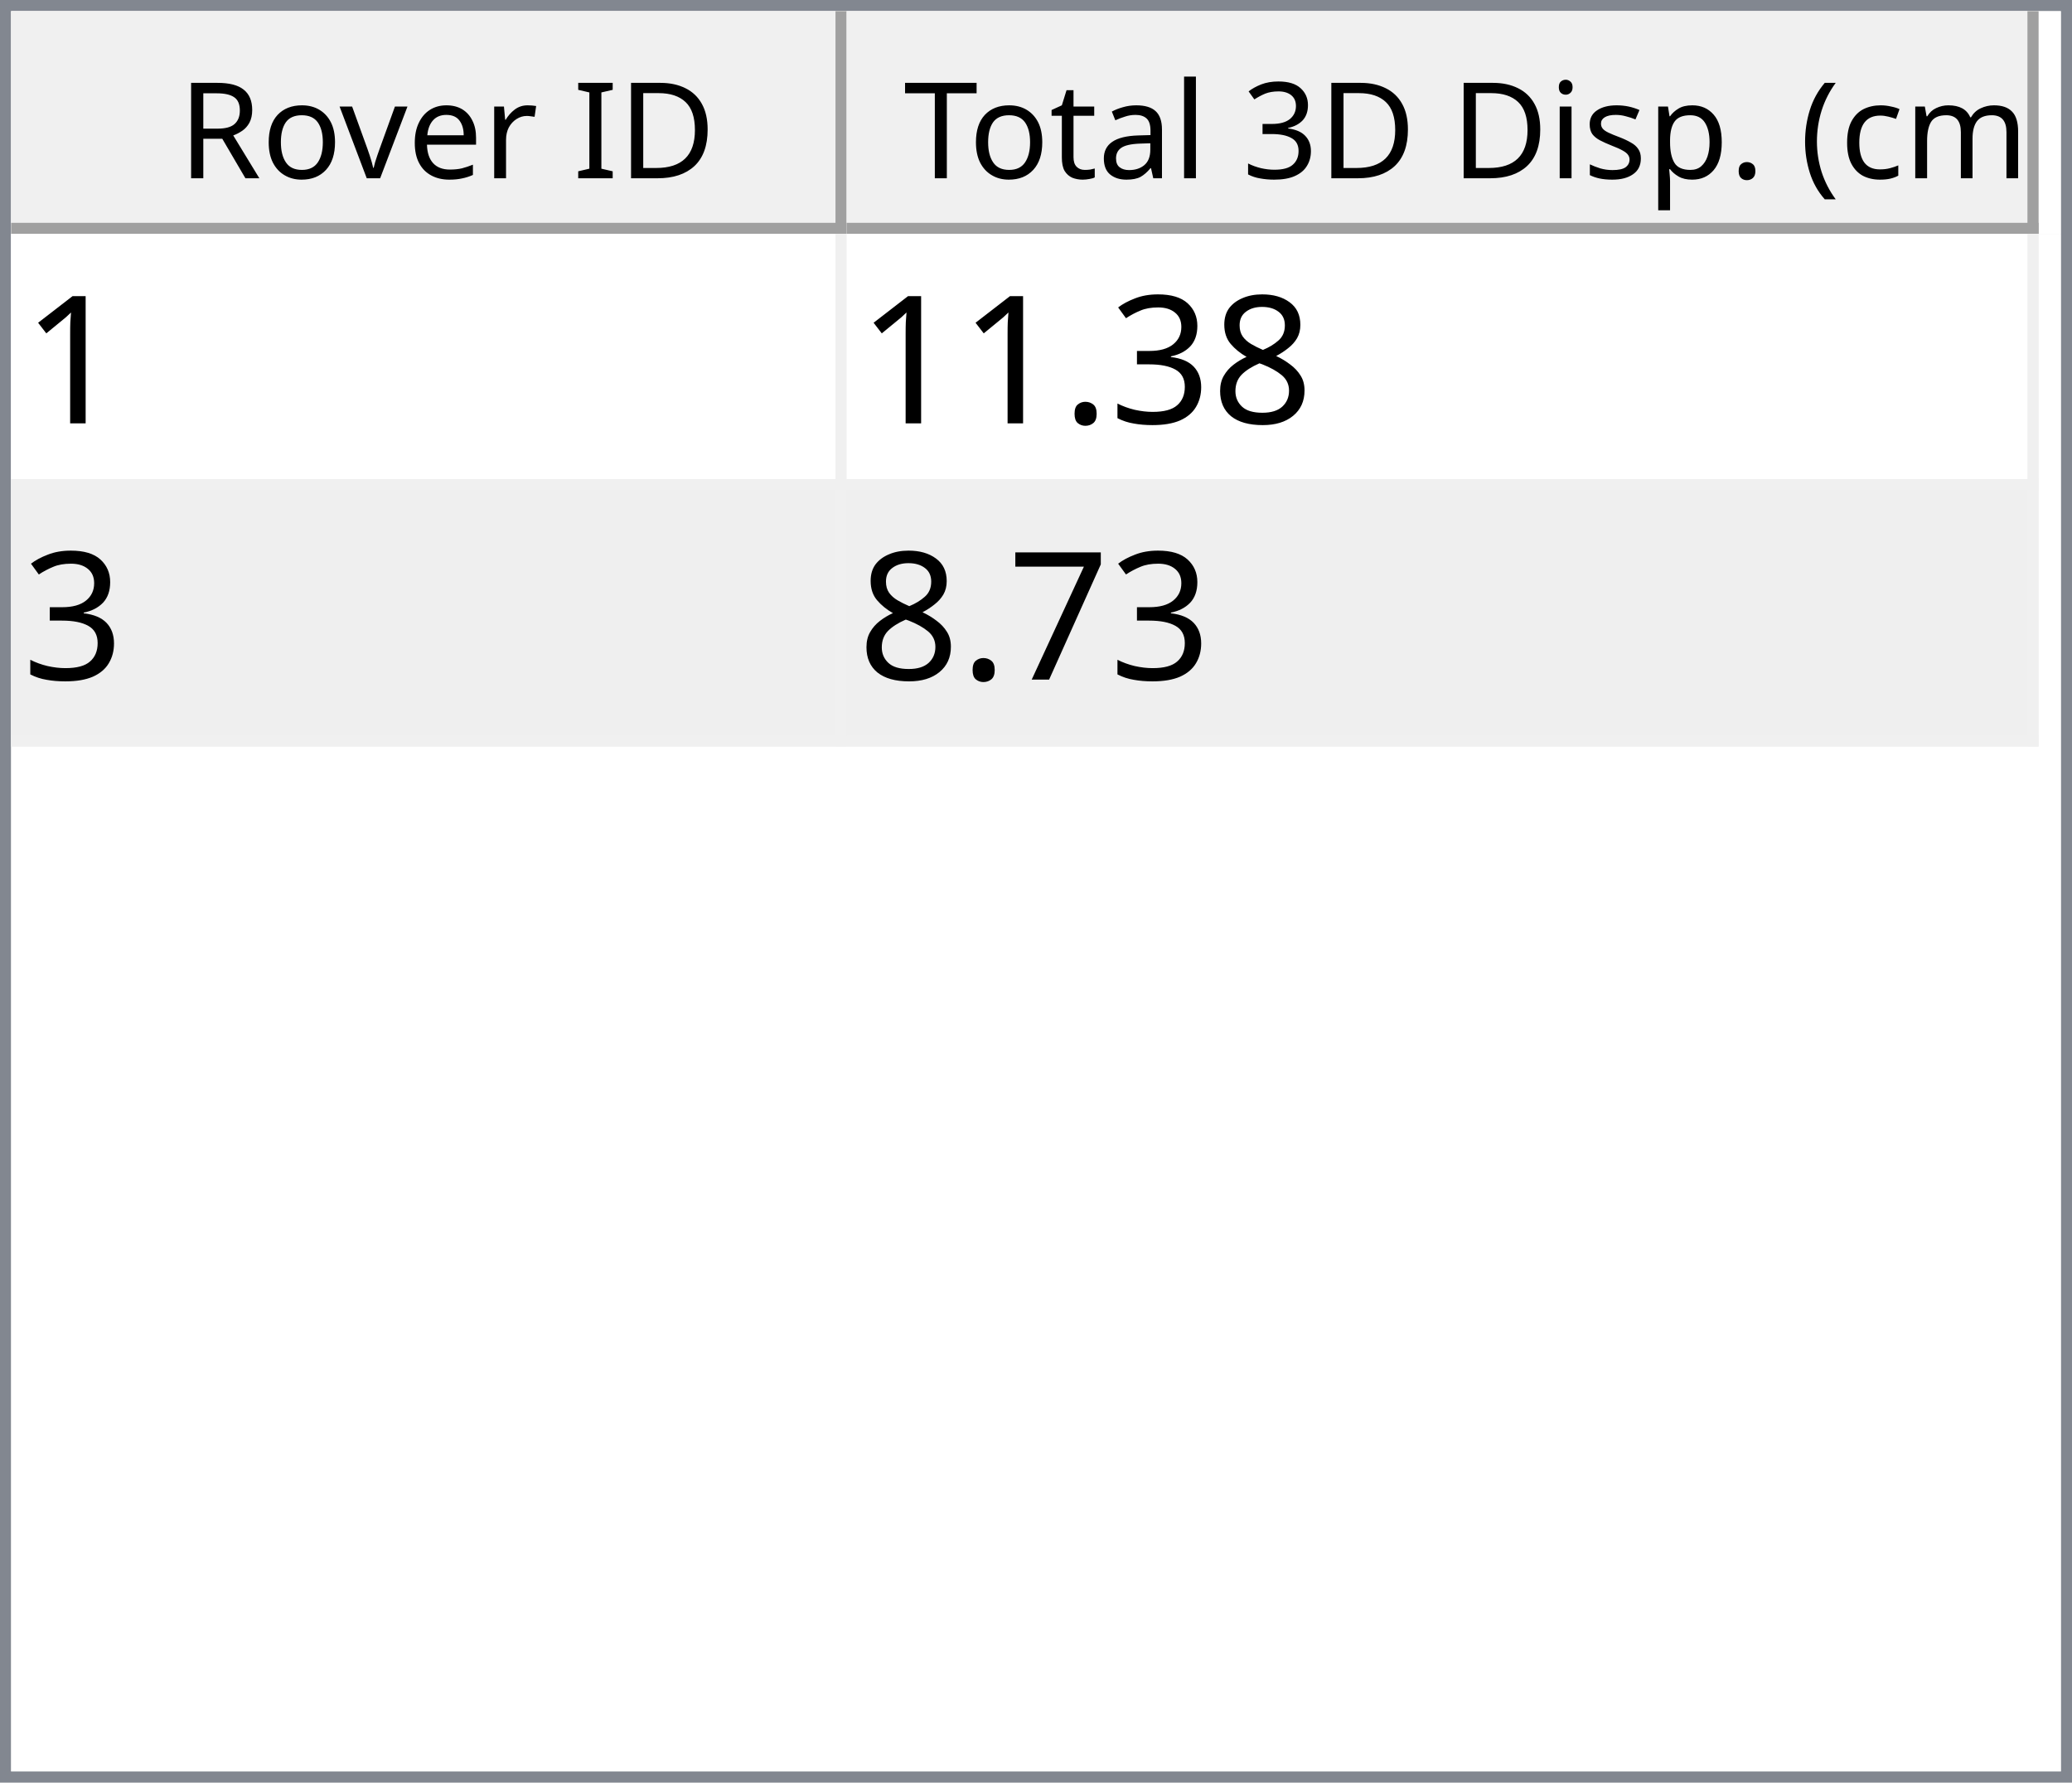
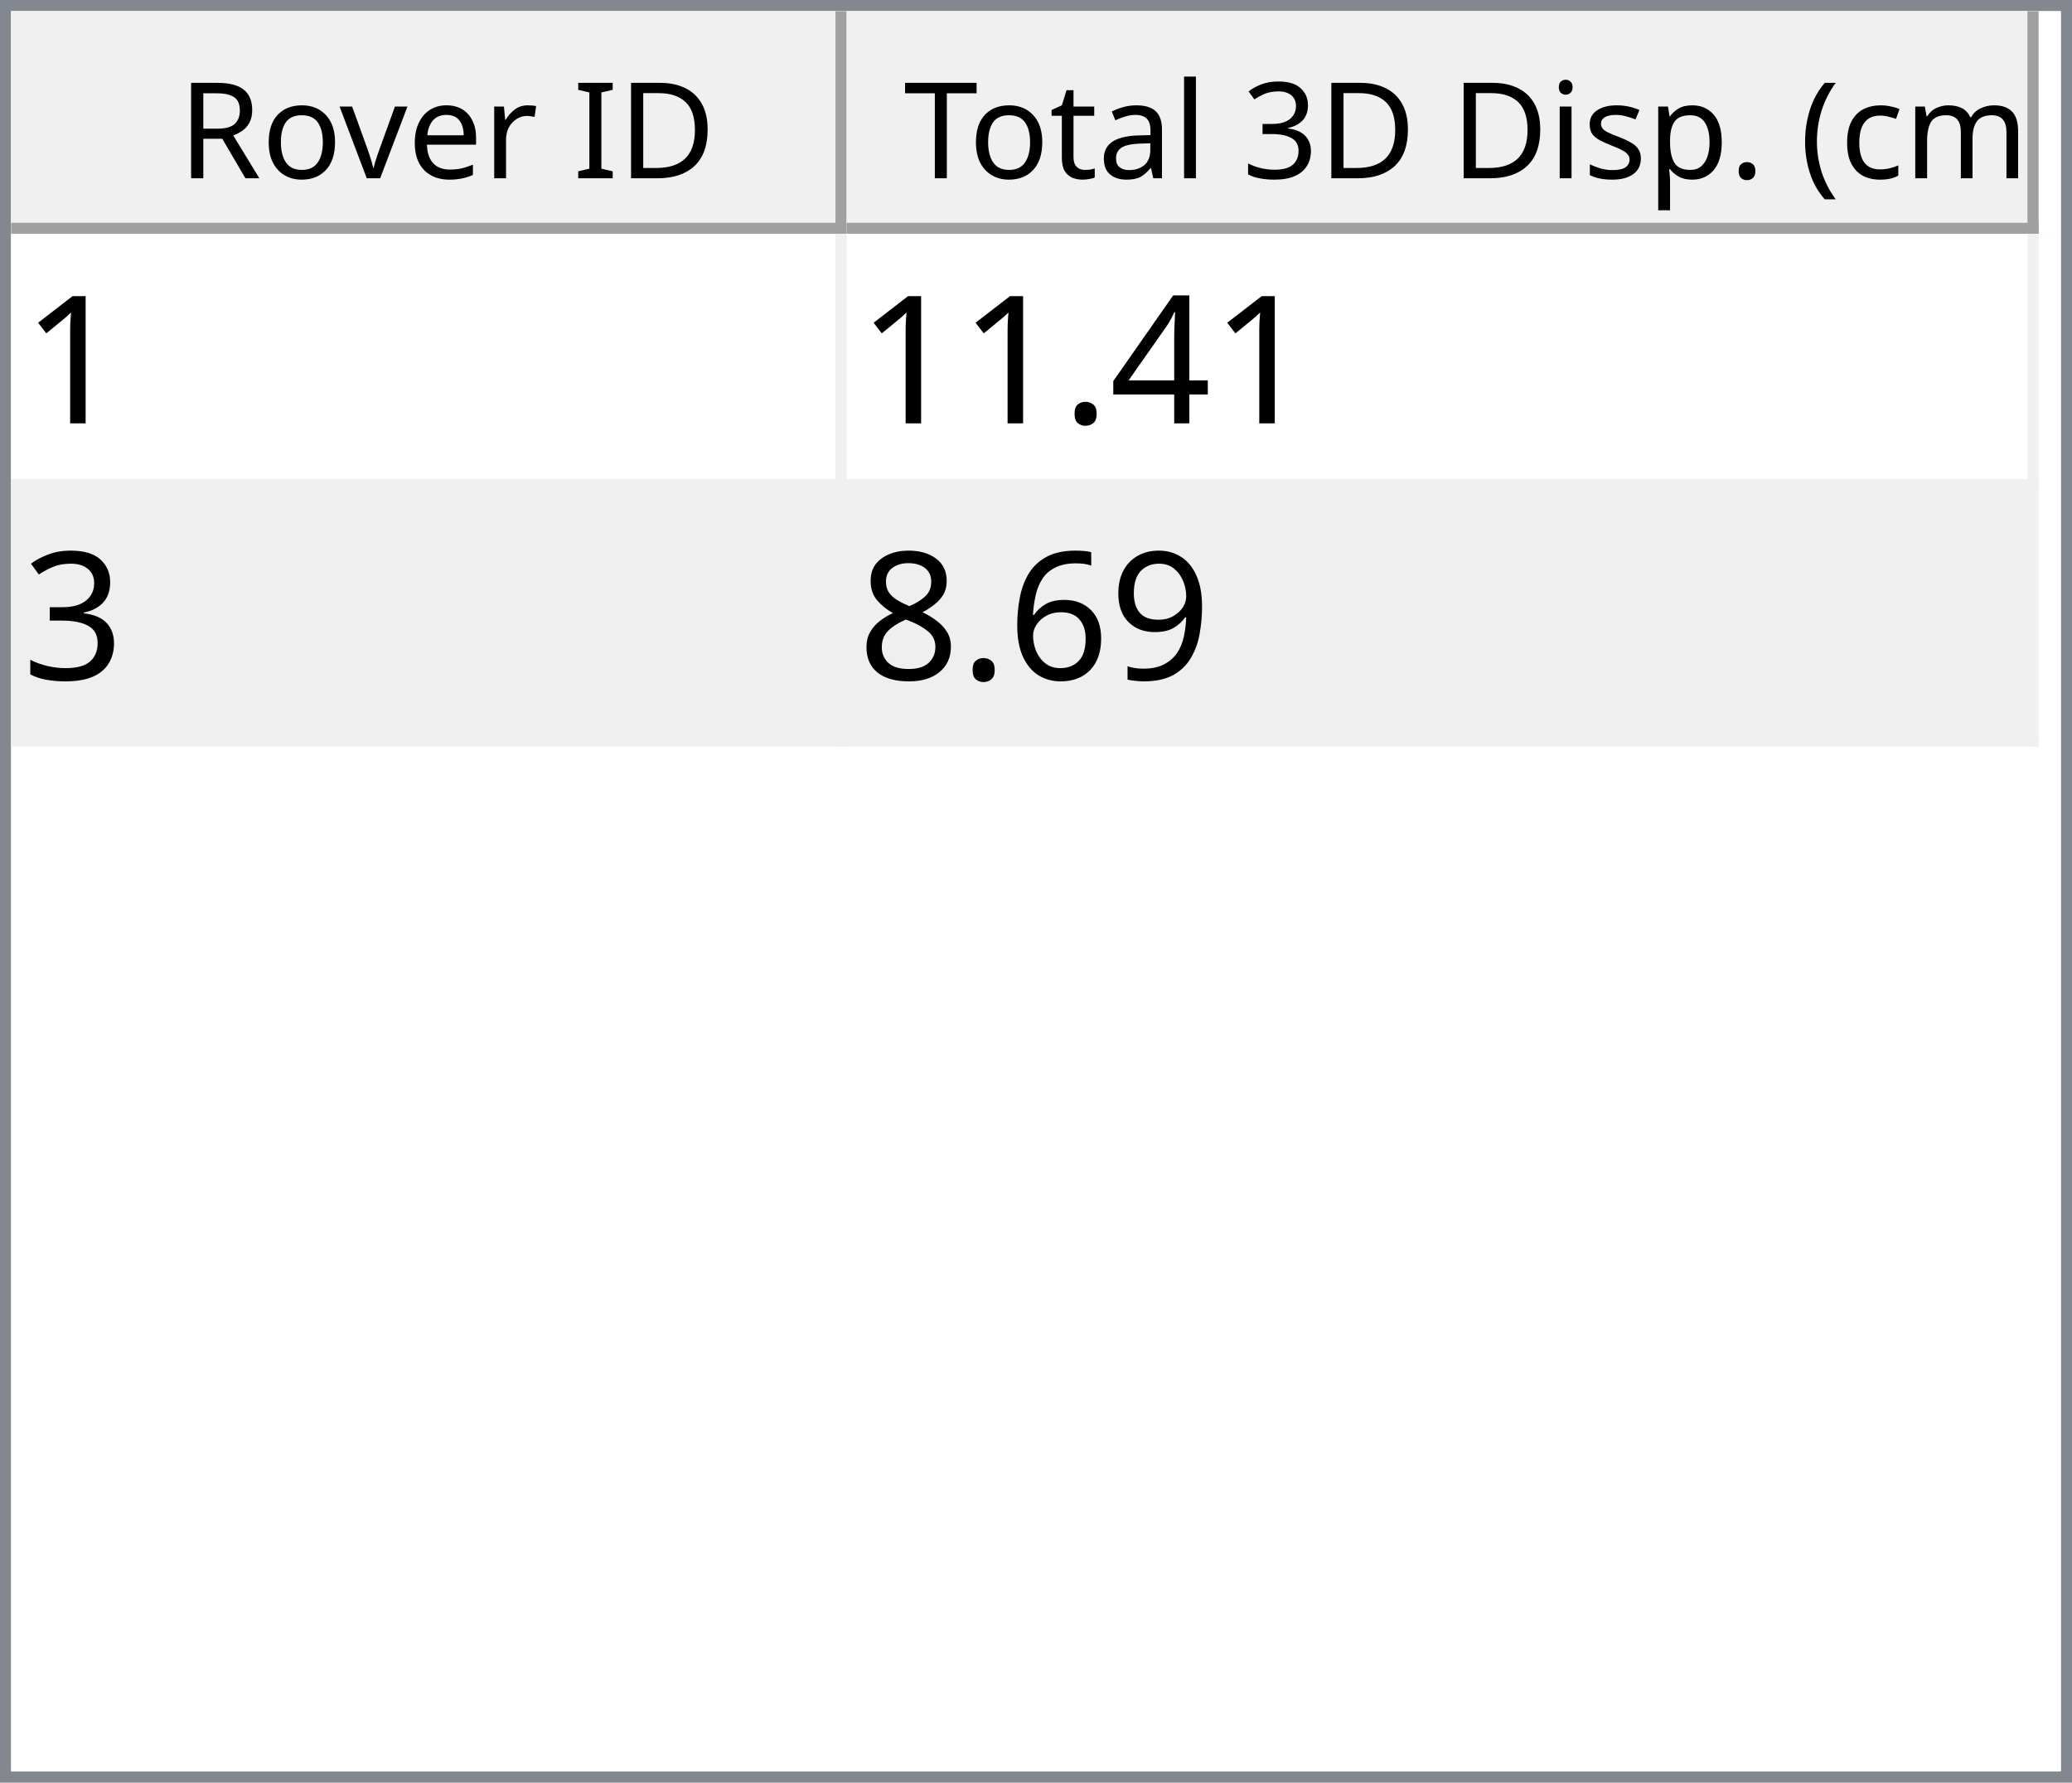
<svg xmlns="http://www.w3.org/2000/svg" style="fill-opacity:1; color-rendering:auto; color-interpolation:auto; text-rendering:auto; stroke:black; stroke-linecap:square; stroke-miterlimit:10; shape-rendering:auto; stroke-opacity:1; fill:black; stroke-dasharray:none; font-weight:normal; stroke-width:1; font-family:'Dialog'; font-style:normal; stroke-linejoin:miter; font-size:12px; stroke-dashoffset:0; image-rendering:auto;" width="186" height="160">
  <defs id="genericDefs" />
  <g>
    <defs id="defs1">
      <clipPath clipPathUnits="userSpaceOnUse" id="clipPath1">
        <path d="M0 0 L186 0 L186 160 L0 160 L0 0 Z" />
      </clipPath>
      <clipPath clipPathUnits="userSpaceOnUse" id="clipPath2">
        <path d="M0 0 L0 160 L186 160 L186 0 Z" />
      </clipPath>
      <clipPath clipPathUnits="userSpaceOnUse" id="clipPath3">
        <path d="M0 0 L0 20 L184 20 L184 0 Z" />
      </clipPath>
      <clipPath clipPathUnits="userSpaceOnUse" id="clipPath4">
        <path d="M0 0 L0 20 L75 20 L75 0 Z" />
      </clipPath>
      <clipPath clipPathUnits="userSpaceOnUse" id="clipPath5">
        <path d="M1 1 L1 19 L74 19 L74 1 Z" />
      </clipPath>
      <clipPath clipPathUnits="userSpaceOnUse" id="clipPath6">
        <path d="M0 0 L0 18 L73 18 L73 0 Z" />
      </clipPath>
      <clipPath clipPathUnits="userSpaceOnUse" id="clipPath7">
        <path d="M-0.5 -0.5 L-0.5 19.5 L74.5 19.5 L74.5 -0.5 Z" />
      </clipPath>
      <clipPath clipPathUnits="userSpaceOnUse" id="clipPath8">
        <path d="M0 0 L0 20 L107 20 L107 0 Z" />
      </clipPath>
      <clipPath clipPathUnits="userSpaceOnUse" id="clipPath9">
        <path d="M1 1 L1 19 L106 19 L106 1 Z" />
      </clipPath>
      <clipPath clipPathUnits="userSpaceOnUse" id="clipPath10">
        <path d="M0 0 L0 18 L105 18 L105 0 Z" />
      </clipPath>
      <clipPath clipPathUnits="userSpaceOnUse" id="clipPath11">
        <path d="M-0.5 -0.5 L-0.5 19.5 L106.5 19.5 L106.5 -0.5 Z" />
      </clipPath>
      <clipPath clipPathUnits="userSpaceOnUse" id="clipPath12">
        <path d="M0 0 L0 138 L184 138 L184 0 Z" />
      </clipPath>
      <clipPath clipPathUnits="userSpaceOnUse" id="clipPath13">
        <path d="M0 0 L0 46 L182 46 L182 0 Z" />
      </clipPath>
      <clipPath clipPathUnits="userSpaceOnUse" id="clipPath14">
        <path d="M-0.5 -0.5 L-0.5 45.5 L181.5 45.5 L181.5 -0.5 Z" />
      </clipPath>
      <clipPath clipPathUnits="userSpaceOnUse" id="clipPath15">
        <path d="M0 0 L0 22 L74 22 L74 0 Z" />
      </clipPath>
      <clipPath clipPathUnits="userSpaceOnUse" id="clipPath16">
        <path d="M0 0 L0 22 L106 22 L106 0 Z" />
      </clipPath>
      <font horiz-adv-x="64.551" id="font1">
        <font-face ascent="107.91" descent="25.098" units-per-em="100" style="font-style:normal; font-family:Segoe UI; font-weight:normal;" />
        <missing-glyph horiz-adv-x="64.551" d="M8.109 0 L8.109 68.266 L56.453 68.266 L56.453 0 L8.109 0 ZM15.328 7.234 L49.219 7.234 L49.219 61.031 L15.328 61.031 L15.328 7.234 Z" />
        <glyph unicode="D" horiz-adv-x="70.117" d="M9.188 0 L9.188 70.016 L28.516 70.016 Q65.531 70.016 65.531 35.891 Q65.531 19.672 55.25 9.836 Q44.969 0 27.734 0 L9.188 0 ZM17.391 62.594 L17.391 7.422 L27.828 7.422 Q41.609 7.422 49.273 14.797 Q56.938 22.172 56.938 35.688 Q56.938 62.594 28.328 62.594 L17.391 62.594 Z" />
        <glyph unicode="I" horiz-adv-x="26.611" d="M17.391 0 L9.188 0 L9.188 70.016 L17.391 70.016 L17.391 0 Z" />
        <glyph unicode=" " horiz-adv-x="27.393" d="" />
        <glyph unicode="r" horiz-adv-x="34.766" d="M34.188 41.891 Q32.078 43.5 28.125 43.5 Q23 43.5 19.555 38.672 Q16.109 33.844 16.109 25.484 L16.109 0 L8.109 0 L8.109 50 L16.109 50 L16.109 39.703 L16.312 39.703 Q18.016 44.969 21.531 47.922 Q25.047 50.875 29.391 50.875 Q32.516 50.875 34.188 50.203 L34.188 41.891 Z" />
        <glyph unicode="e" horiz-adv-x="52.295" d="M48.297 23 L12.984 23 Q13.188 14.656 17.484 10.109 Q21.781 5.562 29.297 5.562 Q37.75 5.562 44.828 11.141 L44.828 3.609 Q38.234 -1.172 27.391 -1.172 Q16.797 -1.172 10.742 5.641 Q4.688 12.453 4.688 24.812 Q4.688 36.469 11.305 43.82 Q17.922 51.172 27.734 51.172 Q37.547 51.172 42.922 44.828 Q48.297 38.484 48.297 27.203 L48.297 23 ZM40.094 29.781 Q40.047 36.719 36.75 40.578 Q33.453 44.438 27.594 44.438 Q21.922 44.438 17.969 40.383 Q14.016 36.328 13.094 29.781 L40.094 29.781 Z" />
        <glyph unicode="v" horiz-adv-x="47.9" d="M47.406 50 L27.484 0 L19.625 0 L0.688 50 L9.469 50 L22.172 13.672 Q23.578 9.672 23.922 6.688 L24.125 6.688 Q24.609 10.453 25.688 13.484 L38.969 50 L47.406 50 Z" />
        <glyph unicode="o" horiz-adv-x="58.594" d="M29 -1.172 Q17.922 -1.172 11.305 5.836 Q4.688 12.844 4.688 24.422 Q4.688 37.016 11.57 44.094 Q18.453 51.172 30.172 51.172 Q41.359 51.172 47.633 44.289 Q53.906 37.406 53.906 25.203 Q53.906 13.234 47.141 6.031 Q40.375 -1.172 29 -1.172 ZM29.594 44.438 Q21.875 44.438 17.383 39.188 Q12.891 33.938 12.891 24.703 Q12.891 15.828 17.43 10.695 Q21.969 5.562 29.594 5.562 Q37.359 5.562 41.531 10.594 Q45.703 15.625 45.703 24.906 Q45.703 34.281 41.531 39.359 Q37.359 44.438 29.594 44.438 Z" />
        <glyph unicode="R" horiz-adv-x="59.814" d="M59.375 0 L49.609 0 L37.891 19.625 Q36.281 22.359 34.766 24.289 Q33.25 26.219 31.664 27.438 Q30.078 28.656 28.25 29.219 Q26.422 29.781 24.125 29.781 L17.391 29.781 L17.391 0 L9.188 0 L9.188 70.016 L30.078 70.016 Q34.672 70.016 38.555 68.867 Q42.438 67.719 45.289 65.375 Q48.141 63.031 49.758 59.547 Q51.375 56.062 51.375 51.375 Q51.375 47.703 50.273 44.656 Q49.172 41.609 47.148 39.211 Q45.125 36.812 42.266 35.133 Q39.406 33.453 35.844 32.516 L35.844 32.328 Q37.594 31.547 38.891 30.547 Q40.188 29.547 41.359 28.18 Q42.531 26.812 43.68 25.078 Q44.828 23.344 46.234 21.047 L59.375 0 ZM17.391 62.594 L17.391 37.203 L28.516 37.203 Q31.594 37.203 34.203 38.133 Q36.812 39.062 38.719 40.797 Q40.625 42.531 41.703 45.047 Q42.781 47.562 42.781 50.688 Q42.781 56.297 39.141 59.445 Q35.5 62.594 28.609 62.594 L17.391 62.594 Z" />
        <glyph unicode=")" horiz-adv-x="30.176" d="M8.297 -15.922 L1.172 -15.922 Q16.406 2.344 16.406 26.812 Q16.406 51.469 1.078 70.016 L8.297 70.016 Q23.531 52.156 23.531 26.703 Q23.531 1.375 8.297 -15.922 Z" />
        <glyph unicode="m" horiz-adv-x="86.133" d="M79.109 0 L71.094 0 L71.094 28.719 Q71.094 37.016 68.531 40.727 Q65.969 44.438 59.906 44.438 Q54.781 44.438 51.195 39.75 Q47.609 35.062 47.609 28.516 L47.609 0 L39.594 0 L39.594 29.688 Q39.594 44.438 28.219 44.438 Q22.953 44.438 19.531 40.016 Q16.109 35.594 16.109 28.516 L16.109 0 L8.109 0 L8.109 50 L16.109 50 L16.109 42.094 L16.312 42.094 Q21.625 51.172 31.844 51.172 Q36.969 51.172 40.773 48.312 Q44.578 45.453 46 40.828 Q51.562 51.172 62.594 51.172 Q79.109 51.172 79.109 30.812 L79.109 0 Z" />
        <glyph unicode="c" horiz-adv-x="46.191" d="M42.188 2.297 Q36.422 -1.172 28.516 -1.172 Q17.828 -1.172 11.258 5.789 Q4.688 12.75 4.688 23.828 Q4.688 36.188 11.766 43.68 Q18.844 51.172 30.672 51.172 Q37.25 51.172 42.281 48.734 L42.281 40.531 Q36.719 44.438 30.375 44.438 Q22.703 44.438 17.797 38.945 Q12.891 33.453 12.891 24.516 Q12.891 15.719 17.508 10.641 Q22.125 5.562 29.891 5.562 Q36.422 5.562 42.188 9.906 L42.188 2.297 Z" />
        <glyph unicode="(" horiz-adv-x="30.176" d="M29.109 -15.922 L21.969 -15.922 Q6.844 1.375 6.844 26.703 Q6.844 52.156 21.969 70.016 L29.203 70.016 Q13.875 51.469 13.875 26.812 Q13.875 2.344 29.109 -15.922 Z" />
        <glyph unicode="." horiz-adv-x="21.68" d="M10.891 -1.078 Q8.641 -1.078 7.055 0.539 Q5.469 2.156 5.469 4.391 Q5.469 6.641 7.055 8.273 Q8.641 9.906 10.891 9.906 Q13.188 9.906 14.797 8.273 Q16.406 6.641 16.406 4.391 Q16.406 2.156 14.797 0.539 Q13.188 -1.078 10.891 -1.078 Z" />
        <glyph unicode="p" horiz-adv-x="58.789" d="M16.312 7.234 L16.109 7.234 L16.109 -23 L8.109 -23 L8.109 50 L16.109 50 L16.109 41.219 L16.312 41.219 Q22.219 51.172 33.594 51.172 Q43.266 51.172 48.688 44.461 Q54.109 37.75 54.109 26.469 Q54.109 13.922 48 6.375 Q41.891 -1.172 31.297 -1.172 Q21.578 -1.172 16.312 7.234 ZM16.109 27.391 L16.109 20.406 Q16.109 14.203 20.141 9.883 Q24.172 5.562 30.375 5.562 Q37.641 5.562 41.773 11.133 Q45.906 16.703 45.906 26.609 Q45.906 34.969 42.047 39.703 Q38.188 44.438 31.594 44.438 Q24.609 44.438 20.359 39.578 Q16.109 34.719 16.109 27.391 Z" />
        <glyph unicode="s" horiz-adv-x="42.432" d="M5.078 1.812 L5.078 10.406 Q11.625 5.562 19.484 5.562 Q30.031 5.562 30.031 12.594 Q30.031 14.594 29.125 15.992 Q28.219 17.391 26.68 18.461 Q25.141 19.531 23.07 20.383 Q21 21.234 18.609 22.172 Q15.281 23.484 12.766 24.828 Q10.25 26.172 8.57 27.859 Q6.891 29.547 6.031 31.695 Q5.172 33.844 5.172 36.719 Q5.172 40.234 6.789 42.945 Q8.406 45.656 11.086 47.484 Q13.766 49.312 17.211 50.242 Q20.656 51.172 24.312 51.172 Q30.812 51.172 35.938 48.922 L35.938 40.828 Q30.422 44.438 23.25 44.438 Q21 44.438 19.195 43.922 Q17.391 43.406 16.094 42.477 Q14.797 41.547 14.086 40.258 Q13.375 38.969 13.375 37.406 Q13.375 35.453 14.086 34.133 Q14.797 32.812 16.164 31.789 Q17.531 30.766 19.484 29.938 Q21.438 29.109 23.922 28.125 Q27.25 26.859 29.883 25.516 Q32.516 24.172 34.375 22.484 Q36.234 20.797 37.234 18.602 Q38.234 16.406 38.234 13.375 Q38.234 9.672 36.602 6.938 Q34.969 4.203 32.234 2.398 Q29.5 0.594 25.93 -0.289 Q22.359 -1.172 18.453 -1.172 Q10.75 -1.172 5.078 1.812 Z" />
        <glyph unicode="i" horiz-adv-x="24.219" d="M12.203 62.703 Q10.062 62.703 8.547 64.164 Q7.031 65.625 7.031 67.875 Q7.031 70.125 8.547 71.609 Q10.062 73.094 12.203 73.094 Q14.406 73.094 15.945 71.609 Q17.484 70.125 17.484 67.875 Q17.484 65.719 15.945 64.211 Q14.406 62.703 12.203 62.703 ZM16.109 0 L8.109 0 L8.109 50 L16.109 50 L16.109 0 Z" />
        <glyph unicode="3" horiz-adv-x="53.906" d="M46.531 19.828 Q46.531 15.094 44.75 11.211 Q42.969 7.328 39.719 4.57 Q36.469 1.812 31.93 0.297 Q27.391 -1.219 21.922 -1.219 Q11.922 -1.219 6 2.594 L6 11.188 Q13.094 5.609 22.219 5.609 Q25.875 5.609 28.828 6.539 Q31.781 7.469 33.906 9.227 Q36.031 10.984 37.18 13.477 Q38.328 15.969 38.328 19.094 Q38.328 32.812 18.797 32.812 L12.984 32.812 L12.984 39.594 L18.5 39.594 Q35.797 39.594 35.797 52.484 Q35.797 64.406 22.609 64.406 Q15.188 64.406 8.688 59.422 L8.688 67.188 Q15.375 71.188 24.609 71.188 Q29 71.188 32.57 69.969 Q36.141 68.75 38.68 66.555 Q41.219 64.359 42.609 61.281 Q44 58.203 44 54.5 Q44 40.672 30.031 36.719 L30.031 36.531 Q33.594 36.141 36.625 34.797 Q39.656 33.453 41.852 31.305 Q44.047 29.156 45.289 26.25 Q46.531 23.344 46.531 19.828 Z" />
        <glyph unicode="l" horiz-adv-x="24.219" d="M16.109 0 L8.109 0 L8.109 74.031 L16.109 74.031 L16.109 0 Z" />
        <glyph unicode="a" horiz-adv-x="50.879" d="M43.891 0 L35.891 0 L35.891 7.812 L35.688 7.812 Q30.469 -1.172 20.312 -1.172 Q12.844 -1.172 8.617 2.781 Q4.391 6.734 4.391 13.281 Q4.391 27.297 20.906 29.594 L35.891 31.688 Q35.891 44.438 25.594 44.438 Q16.547 44.438 9.281 38.281 L9.281 46.484 Q16.656 51.172 26.266 51.172 Q43.891 51.172 43.891 32.516 L43.891 0 ZM35.891 25.297 L23.828 23.641 Q18.266 22.859 15.43 20.875 Q12.594 18.891 12.594 13.875 Q12.594 10.203 15.211 7.883 Q17.828 5.562 22.172 5.562 Q28.125 5.562 32.008 9.742 Q35.891 13.922 35.891 20.312 L35.891 25.297 Z" />
        <glyph unicode="t" horiz-adv-x="33.887" d="M31.297 0.484 Q28.469 -1.078 23.828 -1.078 Q10.688 -1.078 10.688 13.578 L10.688 43.172 L2.094 43.172 L2.094 50 L10.688 50 L10.688 62.203 L18.703 64.797 L18.703 50 L31.297 50 L31.297 43.172 L18.703 43.172 L18.703 14.984 Q18.703 9.969 20.414 7.82 Q22.125 5.672 26.078 5.672 Q29.109 5.672 31.297 7.328 L31.297 0.484 Z" />
        <glyph unicode="T" horiz-adv-x="52.393" d="M50.594 62.594 L30.375 62.594 L30.375 0 L22.172 0 L22.172 62.594 L2 62.594 L2 70.016 L50.594 70.016 L50.594 62.594 Z" />
      </font>
      <font horiz-adv-x="75.0" id="font2">
        <font-face ascent="100.537" descent="21.973" units-per-em="100" style="font-style:normal; font-family:sans-serif; font-weight:normal;" />
        <missing-glyph horiz-adv-x="75.0" d="M12.5 0 L12.5 62.5 L62.5 62.5 L62.5 0 L12.5 0 ZM14.062 1.562 L60.938 1.562 L60.938 60.938 L14.062 60.938 L14.062 1.562 Z" />
        <glyph unicode="1" horiz-adv-x="55.615" d="M37.25 0 L28.469 0 L28.469 56 Q25.297 52.984 20.141 49.953 Q14.984 46.922 10.891 45.406 L10.891 53.906 Q18.266 57.375 23.781 62.305 Q29.297 67.234 31.594 71.875 L37.25 71.875 L37.25 0 Z" />
+         <glyph unicode="4" horiz-adv-x="55.615" d="M32.328 0 L32.328 17.141 L1.266 17.141 L1.266 25.203 L33.938 71.578 L41.109 71.578 L41.109 25.203 L50.781 25.203 L50.781 17.141 L41.109 17.141 L41.109 0 L32.328 0 ZM32.328 25.203 L32.328 57.469 L9.906 25.203 L32.328 25.203 Z" />
+         <glyph unicode="." horiz-adv-x="27.783" d="M9.078 0 L9.078 10.016 L19.094 10.016 L19.094 0 L9.078 0 Z" />
+         <glyph unicode="3" horiz-adv-x="55.615" d="M4.203 18.891 L12.984 20.062 Q14.5 12.594 18.141 9.297 Q21.781 6 27 6 Q33.203 6 37.477 10.297 Q41.75 14.594 41.75 20.953 Q41.75 27 37.797 30.93 Q33.844 34.859 27.734 34.859 Q25.25 34.859 21.531 33.891 L22.516 41.609 Q23.391 41.5 23.922 41.5 Q29.547 41.5 34.039 44.43 Q38.531 47.359 38.531 53.469 Q38.531 58.297 35.258 61.477 Q31.984 64.656 26.812 64.656 Q21.688 64.656 18.266 61.43 Q14.844 58.203 13.875 51.766 L5.078 53.328 Q6.688 62.156 12.398 67.016 Q18.109 71.875 26.609 71.875 Q32.469 71.875 37.398 69.359 Q42.328 66.844 44.945 62.5 Q47.562 58.156 47.562 53.266 Q47.562 48.641 45.07 44.828 Q42.578 41.016 37.703 38.766 Q44.047 37.312 47.562 32.695 Q51.078 28.078 51.078 21.141 Q51.078 11.766 44.242 5.25 Q37.406 -1.266 26.953 -1.266 Q17.531 -1.266 11.305 4.352 Q5.078 9.969 4.203 18.891 Z" />
+         <glyph unicode="9" horiz-adv-x="55.615" d="M5.469 16.547 L13.922 17.328 Q14.984 11.375 18.016 8.688 Q21.047 6 25.781 6 Q29.828 6 32.883 7.859 Q35.938 9.719 37.891 12.82 Q39.844 15.922 41.164 21.195 Q42.484 26.469 42.484 31.938 Q42.484 32.516 42.438 33.688 Q39.797 29.5 35.234 26.883 Q30.672 24.266 25.344 24.266 Q16.453 24.266 10.305 30.711 Q4.156 37.156 4.156 47.703 Q4.156 58.594 10.578 65.234 Q17 71.875 26.656 71.875 Q33.641 71.875 39.43 68.117 Q45.219 64.359 48.219 57.398 Q51.219 50.438 51.219 37.25 Q51.219 23.531 48.242 15.406 Q45.266 7.281 39.383 3.031 Q33.5 -1.219 25.594 -1.219 Q17.188 -1.219 11.867 3.445 Q6.547 8.109 5.469 16.547 ZM41.453 48.141 Q41.453 55.719 37.43 60.156 Q33.406 64.594 27.734 64.594 Q21.875 64.594 17.531 59.812 Q13.188 55.031 13.188 47.406 Q13.188 40.578 17.312 36.305 Q21.438 32.031 27.484 32.031 Q33.594 32.031 37.523 36.305 Q41.453 40.578 41.453 48.141 Z" />
+         <glyph unicode="6" horiz-adv-x="55.615" d="M49.75 54.047 L41.016 53.375 Q39.844 58.547 37.703 60.891 Q34.125 64.656 28.906 64.656 Q24.703 64.656 21.531 62.312 Q17.391 59.281 14.992 53.469 Q12.594 47.656 12.5 36.922 Q15.672 41.75 20.266 44.094 Q24.859 46.438 29.891 46.438 Q38.672 46.438 44.852 39.969 Q51.031 33.5 51.031 23.25 Q51.031 16.5 48.125 10.719 Q45.219 4.938 40.141 1.859 Q35.062 -1.219 28.609 -1.219 Q17.625 -1.219 10.695 6.859 Q3.766 14.938 3.766 33.5 Q3.766 54.25 11.422 63.672 Q18.109 71.875 29.438 71.875 Q37.891 71.875 43.289 67.141 Q48.688 62.406 49.75 54.047 ZM13.875 23.188 Q13.875 18.656 15.797 14.508 Q17.719 10.359 21.188 8.18 Q24.656 6 28.469 6 Q34.031 6 38.039 10.492 Q42.047 14.984 42.047 22.703 Q42.047 30.125 38.086 34.398 Q34.125 38.672 28.125 38.672 Q22.172 38.672 18.023 34.398 Q13.875 30.125 13.875 23.188 Z" />
        <glyph unicode="8" horiz-adv-x="55.615" d="M17.672 38.812 Q12.203 40.828 9.57 44.539 Q6.938 48.25 6.938 53.422 Q6.938 61.234 12.555 66.555 Q18.172 71.875 27.484 71.875 Q36.859 71.875 42.578 66.43 Q48.297 60.984 48.297 53.172 Q48.297 48.188 45.68 44.508 Q43.062 40.828 37.75 38.812 Q44.344 36.672 47.781 31.883 Q51.219 27.094 51.219 20.453 Q51.219 11.281 44.727 5.031 Q38.234 -1.219 27.641 -1.219 Q17.047 -1.219 10.547 5.055 Q4.047 11.328 4.047 20.703 Q4.047 27.688 7.594 32.398 Q11.141 37.109 17.672 38.812 ZM15.922 53.719 Q15.922 48.641 19.195 45.414 Q22.469 42.188 27.688 42.188 Q32.766 42.188 36.016 45.383 Q39.266 48.578 39.266 53.219 Q39.266 58.062 35.914 61.359 Q32.562 64.656 27.594 64.656 Q22.562 64.656 19.242 61.43 Q15.922 58.203 15.922 53.719 ZM13.094 20.656 Q13.094 16.891 14.875 13.375 Q16.656 9.859 20.172 7.93 Q23.688 6 27.734 6 Q34.031 6 38.133 10.055 Q42.234 14.109 42.234 20.359 Q42.234 26.703 38.016 30.859 Q33.797 35.016 27.438 35.016 Q21.234 35.016 17.164 30.914 Q13.094 26.812 13.094 20.656 Z" />
-         <glyph unicode="3" horiz-adv-x="55.615" d="M4.203 18.891 L12.984 20.062 Q14.5 12.594 18.141 9.297 Q21.781 6 27 6 Q33.203 6 37.477 10.297 Q41.75 14.594 41.75 20.953 Q41.75 27 37.797 30.93 Q33.844 34.859 27.734 34.859 Q25.25 34.859 21.531 33.891 L22.516 41.609 Q23.391 41.5 23.922 41.5 Q29.547 41.5 34.039 44.43 Q38.531 47.359 38.531 53.469 Q38.531 58.297 35.258 61.477 Q31.984 64.656 26.812 64.656 Q21.688 64.656 18.266 61.43 Q14.844 58.203 13.875 51.766 L5.078 53.328 Q6.688 62.156 12.398 67.016 Q18.109 71.875 26.609 71.875 Q32.469 71.875 37.398 69.359 Q42.328 66.844 44.945 62.5 Q47.562 58.156 47.562 53.266 Q47.562 48.641 45.07 44.828 Q42.578 41.016 37.703 38.766 Q44.047 37.312 47.562 32.695 Q51.078 28.078 51.078 21.141 Q51.078 11.766 44.242 5.25 Q37.406 -1.266 26.953 -1.266 Q17.531 -1.266 11.305 4.352 Q5.078 9.969 4.203 18.891 Z" />
-         <glyph unicode="." horiz-adv-x="27.783" d="M9.078 0 L9.078 10.016 L19.094 10.016 L19.094 0 L9.078 0 Z" />
-         <glyph unicode="7" horiz-adv-x="55.615" d="M4.734 62.203 L4.734 70.656 L51.078 70.656 L51.078 63.812 Q44.234 56.547 37.523 44.484 Q30.812 32.422 27.156 19.672 Q24.516 10.688 23.781 0 L14.75 0 Q14.891 8.453 18.062 20.414 Q21.234 32.375 27.172 43.484 Q33.109 54.594 39.797 62.203 L4.734 62.203 Z" />
      </font>
    </defs>
    <g style="fill:white; stroke:white;">
      <rect x="0" y="0" width="186" style="clip-path:url(#clipPath1); stroke:none;" height="160" />
    </g>
    <g style="fill:white; text-rendering:optimizeSpeed; color-rendering:optimizeSpeed; image-rendering:optimizeSpeed; shape-rendering:crispEdges; stroke:white; color-interpolation:sRGB;">
      <rect x="0" width="186" height="160" y="0" style="stroke:none;" />
      <path style="stroke:none;" d="M0 160 L186 160 L186 0 L0 0 Z" />
    </g>
    <g style="fill:rgb(240,240,240); font-family:'Segoe UI'; stroke:rgb(240,240,240);">
      <rect x="0" y="0" width="186" style="clip-path:url(#clipPath2); stroke:none;" height="160" />
    </g>
    <g style="fill:rgb(130,135,144); font-family:'Segoe UI'; stroke:rgb(130,135,144);">
      <path d="M0 0 L186 0 L186 160 L0 160 L0 0 ZM1 1 L185 1 L185 159 L1 159 L1 1 Z" style="fill-rule:evenodd; clip-path:url(#clipPath2); stroke:none;" />
    </g>
    <g style="fill:white; font-family:'Segoe UI'; stroke:white;" transform="translate(1,1)">
      <rect x="0" y="0" width="184" style="clip-path:url(#clipPath3); stroke:none;" height="20" />
    </g>
    <g style="fill:rgb(240,240,240); font-family:'Segoe UI'; stroke:rgb(240,240,240);" transform="translate(1,1)">
      <rect x="0" y="0" width="75" style="clip-path:url(#clipPath4); stroke:none;" height="20" />
    </g>
    <g style="font-family:'Segoe UI';" transform="translate(2,2)">
      <text x="14" xml:space="preserve" y="14" style="clip-path:url(#clipPath6); stroke:none;">Rover ID</text>
    </g>
    <g style="fill:rgb(160,160,160); font-family:'Segoe UI'; stroke:rgb(160,160,160); stroke-linejoin:bevel;" transform="translate(1.5,1.5)">
      <line x1="74" x2="74" y1="0" style="fill:none; clip-path:url(#clipPath7);" y2="19" />
    </g>
    <g style="fill:rgb(160,160,160); font-family:'Segoe UI'; stroke:rgb(160,160,160); stroke-linejoin:bevel;" transform="matrix(1,0,0,1,1,1) translate(0.5,0.5)">
      <line x1="0" x2="74" y1="19" style="fill:none; clip-path:url(#clipPath7);" y2="19" />
    </g>
    <g style="fill:rgb(240,240,240); font-family:'Segoe UI'; stroke:rgb(240,240,240);" transform="translate(76,1)">
      <rect x="0" y="0" width="107" style="clip-path:url(#clipPath8); stroke:none;" height="20" />
    </g>
    <g style="font-family:'Segoe UI';" transform="translate(77,2)">
      <text x="1" xml:space="preserve" y="14" style="clip-path:url(#clipPath10); stroke:none;"> Total 3D Disp. (cm)</text>
    </g>
    <g style="fill:rgb(160,160,160); font-family:'Segoe UI'; stroke:rgb(160,160,160); stroke-linejoin:bevel;" transform="translate(76.5,1.5)">
      <line x1="106" x2="106" y1="0" style="fill:none; clip-path:url(#clipPath11);" y2="19" />
    </g>
    <g style="fill:rgb(160,160,160); font-family:'Segoe UI'; stroke:rgb(160,160,160); stroke-linejoin:bevel;" transform="matrix(1,0,0,1,76,1) translate(0.5,0.5)">
      <line x1="0" x2="106" y1="19" style="fill:none; clip-path:url(#clipPath11);" y2="19" />
    </g>
    <g style="fill:white; font-family:'Segoe UI'; stroke:white;" transform="translate(1,21)">
      <rect x="0" y="0" width="184" style="clip-path:url(#clipPath12); stroke:none;" height="138" />
    </g>
    <g style="fill:rgb(240,240,240); font-size:16px; font-family:sans-serif; stroke:rgb(240,240,240);" transform="translate(1,21)">
      <rect x="0" y="0" width="182" style="clip-path:url(#clipPath13); stroke:none;" height="46" />
      <line transform="translate(0.5,0.5)" x1="0" x2="181" y1="22" style="clip-path:url(#clipPath14); fill:none; stroke-linejoin:bevel;" y2="22" />
    </g>
    <g transform="matrix(1,0,0,1,1,21) translate(0.5,0.5)" style="fill:rgb(240,240,240); font-size:16px; font-family:sans-serif; stroke:rgb(240,240,240); stroke-linejoin:bevel;">
      <line x1="0" x2="181" y1="45" style="fill:none; clip-path:url(#clipPath14);" y2="45" />
    </g>
    <g transform="matrix(1,0,0,1,1,21) translate(0.5,0.5)" style="fill:rgb(240,240,240); font-size:16px; font-family:sans-serif; stroke:rgb(240,240,240); stroke-linejoin:bevel;">
      <line x1="74" x2="74" y1="0" style="fill:none; clip-path:url(#clipPath14);" y2="45" />
    </g>
    <g transform="matrix(1,0,0,1,1,21) translate(0.5,0.5)" style="fill:rgb(240,240,240); font-size:16px; font-family:sans-serif; stroke:rgb(240,240,240); stroke-linejoin:bevel;">
      <line x1="181" x2="181" y1="0" style="fill:none; clip-path:url(#clipPath14);" y2="45" />
    </g>
    <g style="fill:white; font-size:16px; font-family:sans-serif; stroke:white;" transform="matrix(1,0,0,1,1,21)">
      <rect x="0" y="0" width="74" style="clip-path:url(#clipPath15); stroke:none;" height="22" />
      <text x="1" y="17" style="fill:black; clip-path:url(#clipPath15); stroke:none;" xml:space="preserve">1</text>
    </g>
    <g style="fill:white; font-size:16px; font-family:sans-serif; stroke:white;" transform="matrix(1,0,0,1,1,21) translate(75,0)">
      <rect x="0" y="0" width="106" style="clip-path:url(#clipPath16); stroke:none;" height="22" />
-       <text x="1" y="17" style="fill:black; clip-path:url(#clipPath16); stroke:none;" xml:space="preserve">11.38</text>
+       <text x="1" y="17" style="fill:black; clip-path:url(#clipPath16); stroke:none;" xml:space="preserve">11.41</text>
    </g>
    <g style="fill:rgb(239,239,239); font-size:16px; font-family:sans-serif; stroke:rgb(239,239,239);" transform="matrix(1,0,0,1,1,21) translate(0,23)">
      <rect x="0" y="0" width="74" style="clip-path:url(#clipPath15); stroke:none;" height="22" />
      <text x="1" y="17" style="fill:black; clip-path:url(#clipPath15); stroke:none;" xml:space="preserve">3</text>
    </g>
    <g style="fill:rgb(239,239,239); font-size:16px; font-family:sans-serif; stroke:rgb(239,239,239);" transform="matrix(1,0,0,1,1,21) translate(75,23)">
      <rect x="0" y="0" width="106" style="clip-path:url(#clipPath16); stroke:none;" height="22" />
-       <text x="1" y="17" style="fill:black; clip-path:url(#clipPath16); stroke:none;" xml:space="preserve">8.73</text>
+       <text x="1" y="17" style="fill:black; clip-path:url(#clipPath16); stroke:none;" xml:space="preserve">8.69</text>
    </g>
  </g>
</svg>
